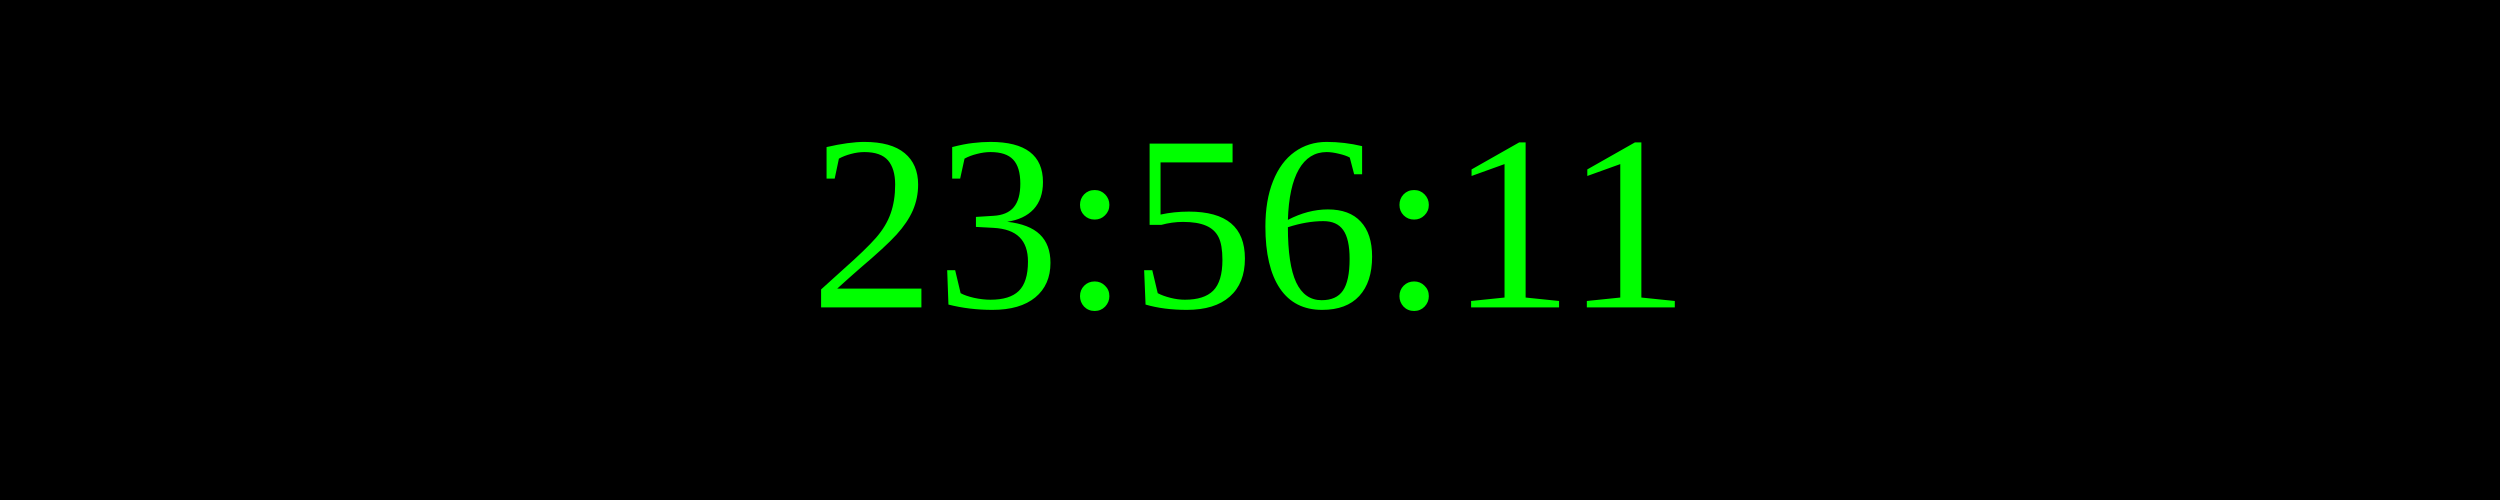
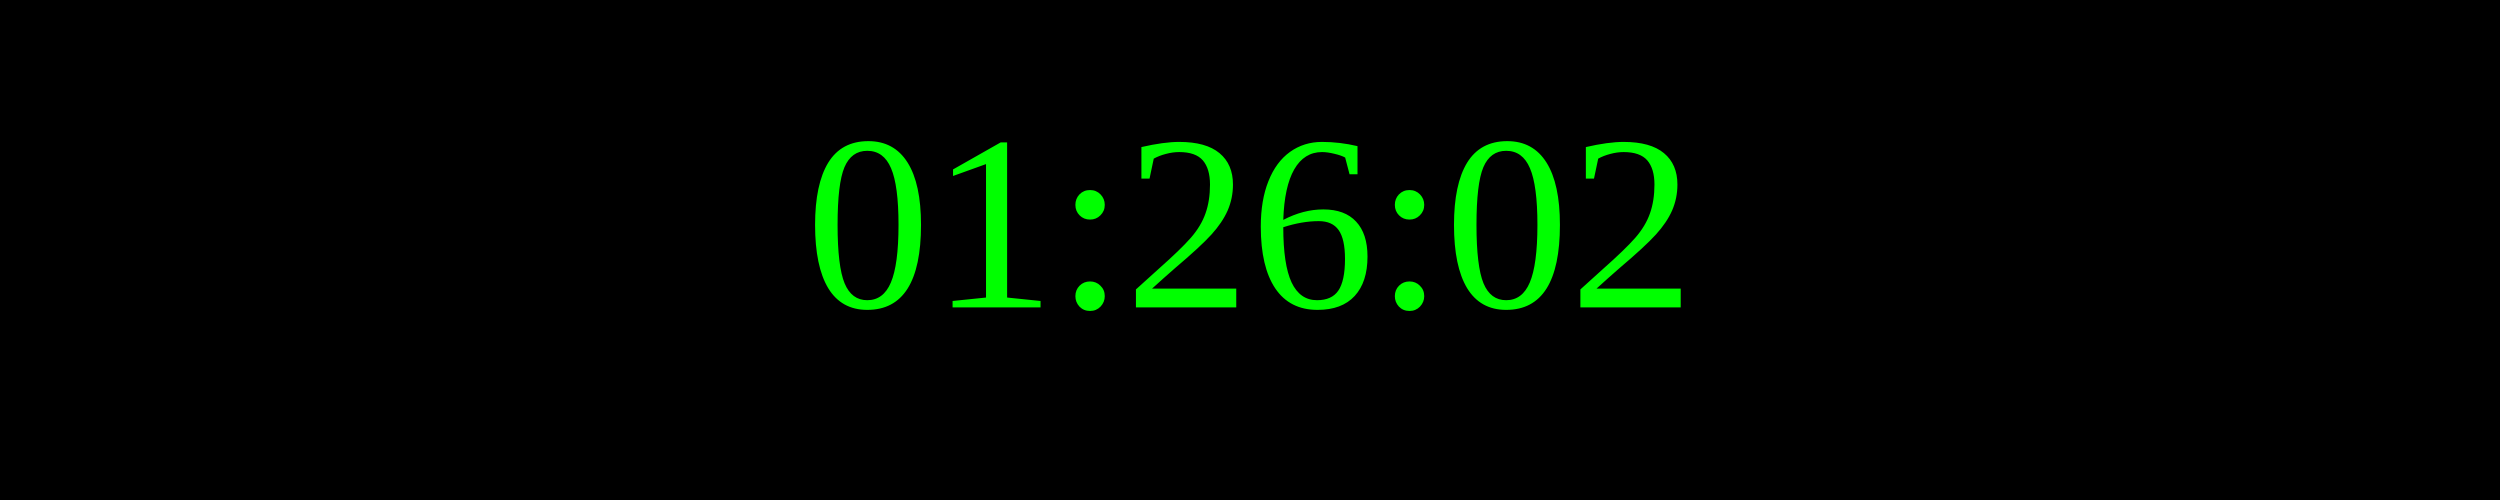
<svg xmlns="http://www.w3.org/2000/svg" width="250" height="50">
  <rect width="100%" height="100%" fill="black" />
  <text x="50%" y="50%" font-size="25" fill="lime" text-anchor="middle" dominant-baseline="middle">
- 23:56:11
+ 01:26:02
</text>
</svg>
